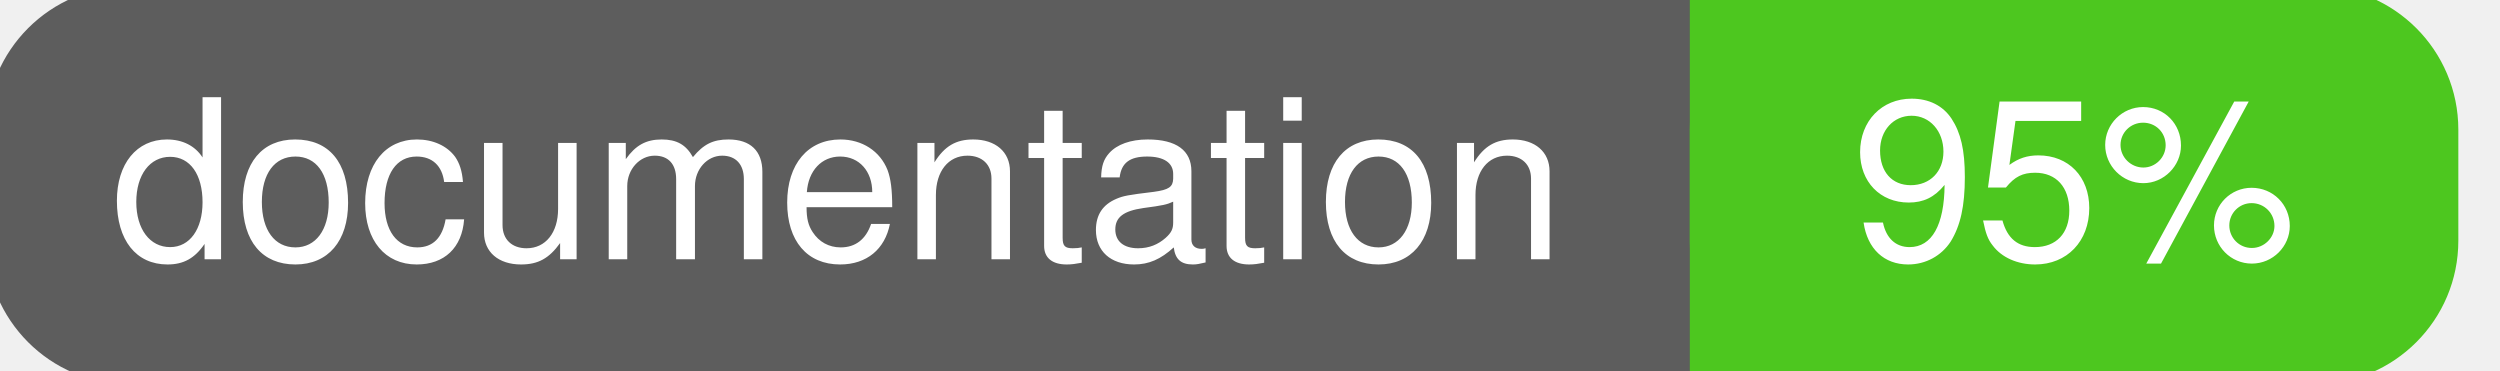
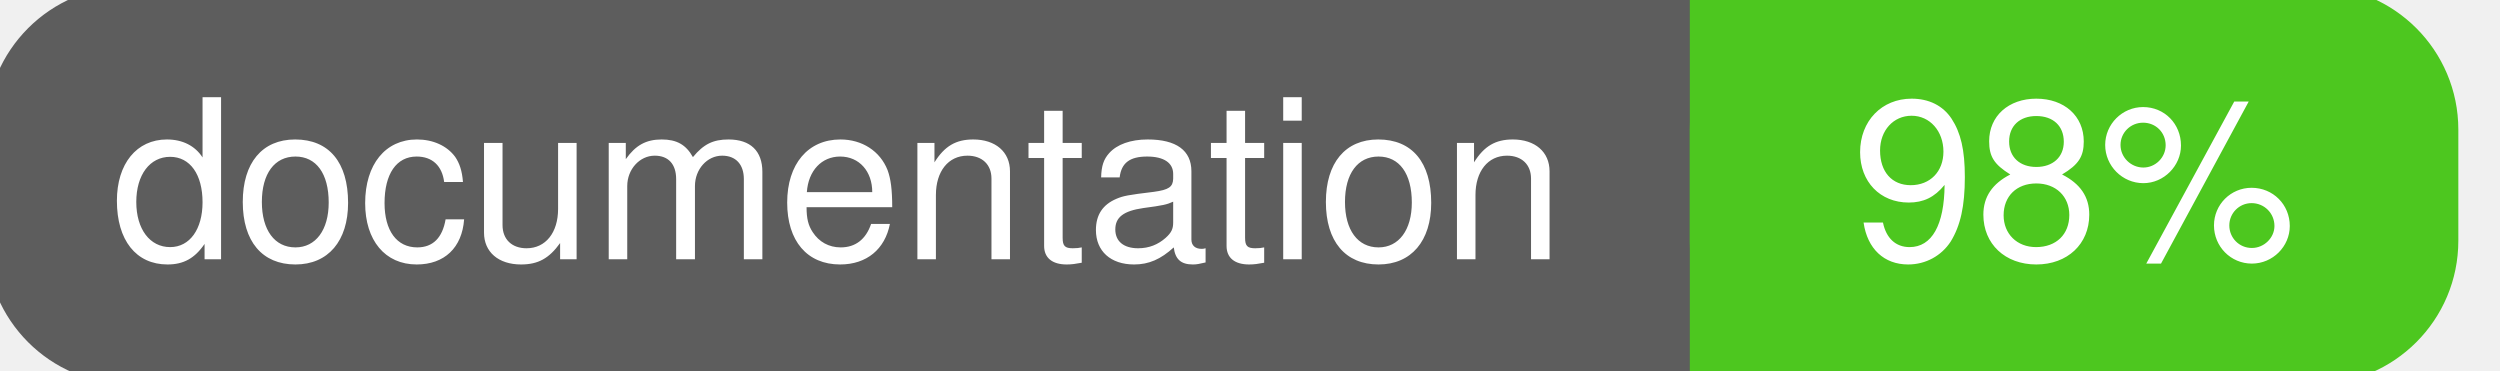
<svg xmlns="http://www.w3.org/2000/svg" width="135" height="20">
  <g>
    <rect id="svg_1" height="20" width="130" y="0" x="0" stroke-width="1.5" stroke="#5d5d5d" fill="#5d5d5d" rx="7" ry="7" />
    <rect id="svg_2" height="20" width="40" y="0" x="92" stroke-width="1.5" stroke="#4dc71f" fill="#4dc71f" rx="7" ry="7" />
    <rect id="svg_3" height="20" width="22" y="0" x="92" stroke-width="1.5" stroke="#4dc71f" fill="#4dc71f" />
    <text xml:space="preserve" text-anchor="start" font-family="Helvetica, Arial, sans-serif" font-size="12" id="svg_4" y="14" x="6" stroke-width="0" stroke="#5d5d5d" fill="#ffffff">documentation</text>
-     <text xml:space="preserve" text-anchor="middle" font-family="Helvetica, Arial, sans-serif" font-size="12" id="svg_5" y="14" x="112" stroke-width="0" stroke="#5d5d5d" fill="#ffffff" style="text-anchor: middle">95%</text>
+     <text xml:space="preserve" text-anchor="middle" font-family="Helvetica, Arial, sans-serif" font-size="12" id="svg_5" y="14" x="112" stroke-width="0" stroke="#5d5d5d" fill="#ffffff" style="text-anchor: middle">98%</text>
  </g>
</svg>
